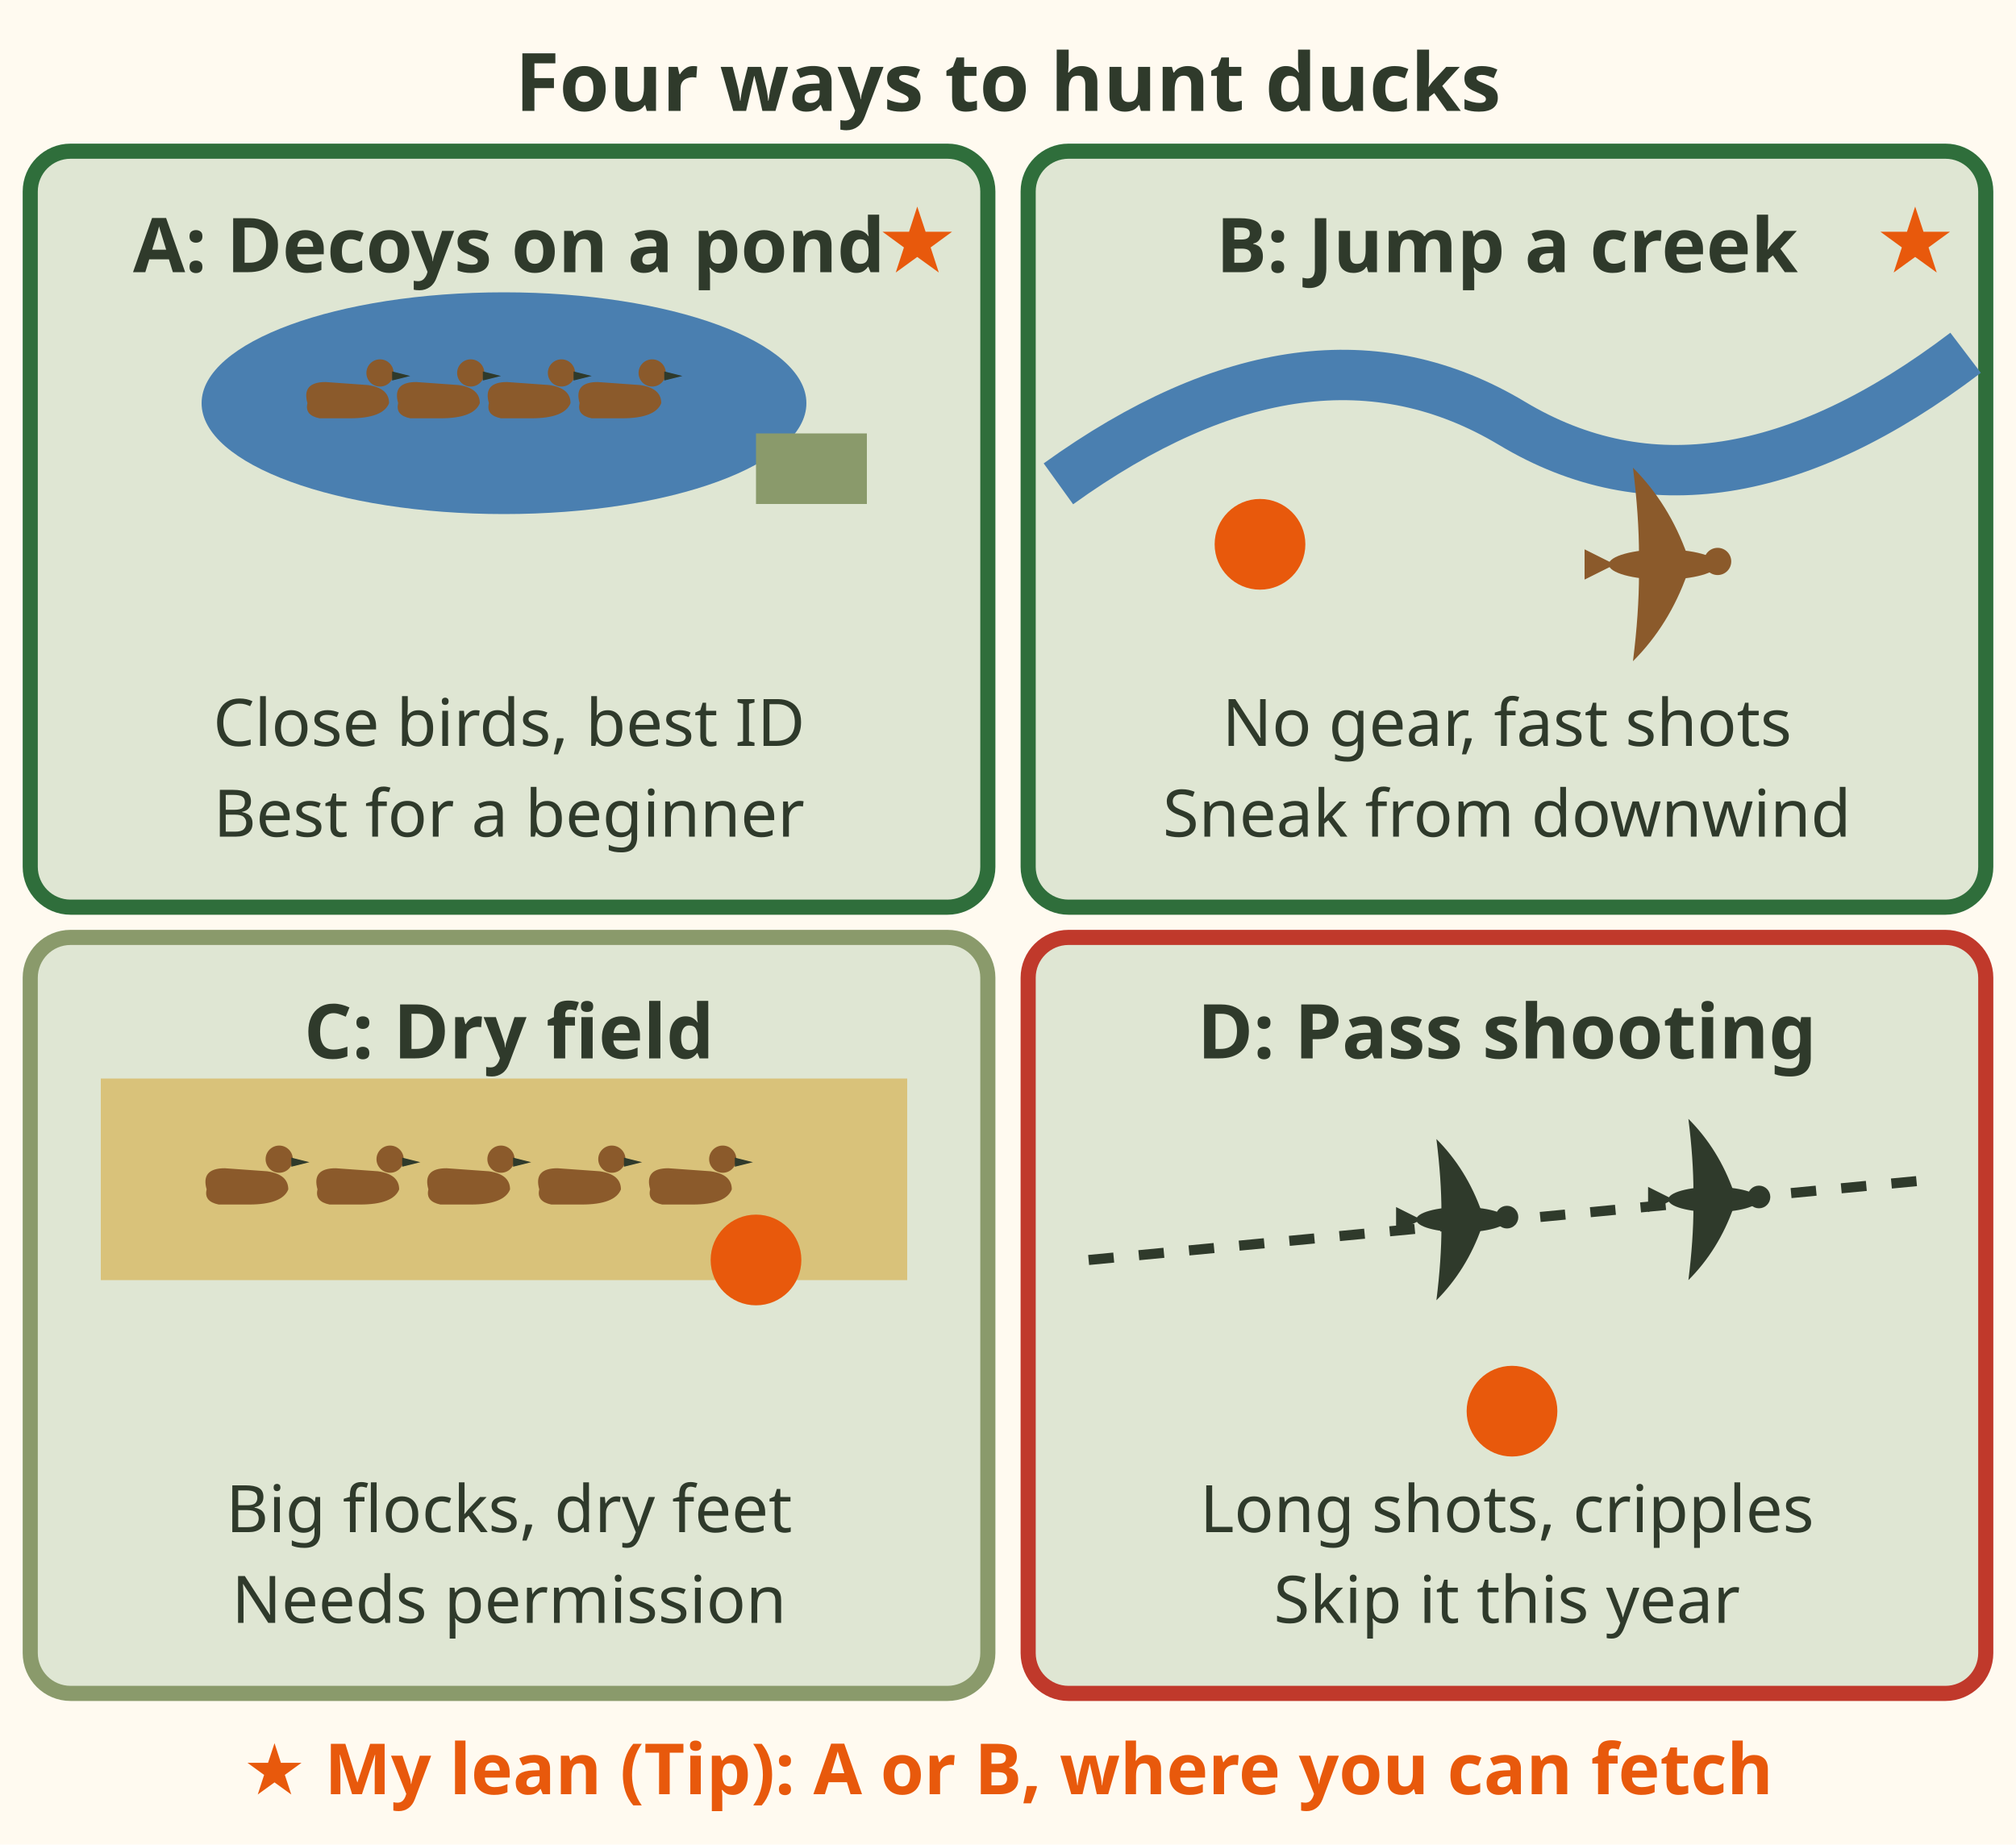
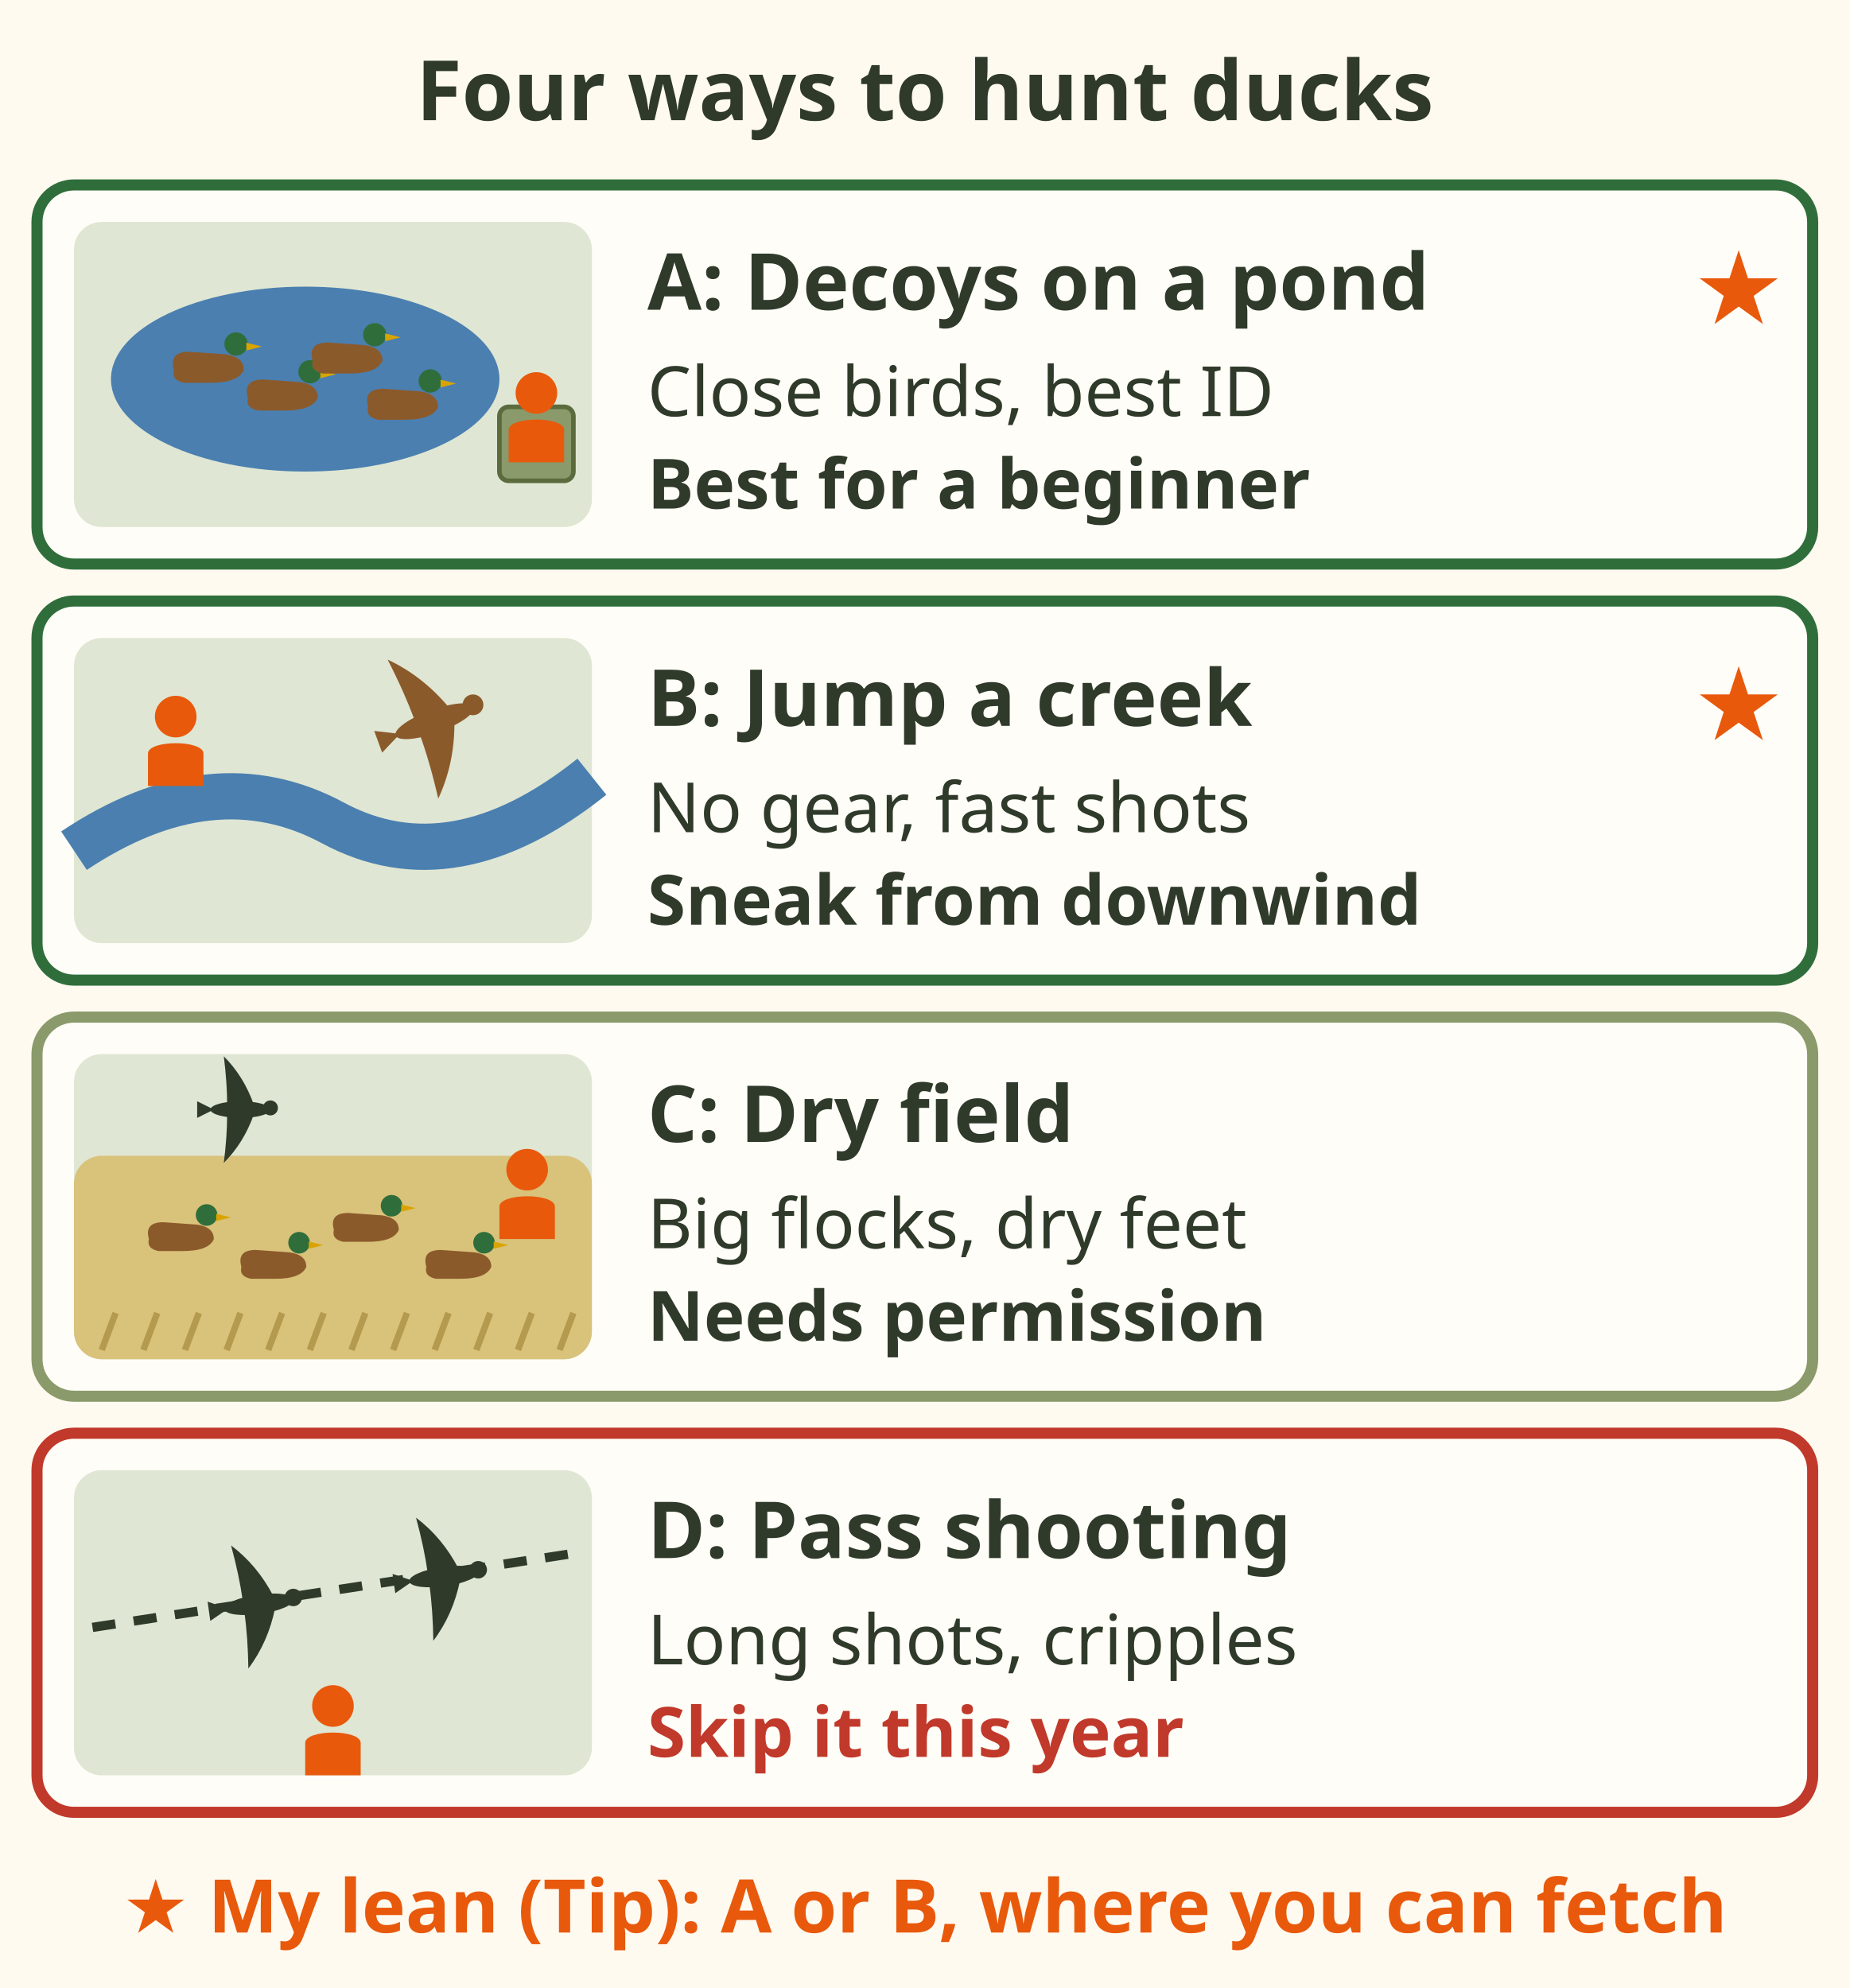
- <svg xmlns="http://www.w3.org/2000/svg" viewBox="0 0 400 366" font-family="sans-serif" role="img" aria-label="Four ways to hunt ducks as a 2 by 2 grid. A, decoys on a pond: close birds, best identification, best for a beginner, starred. B, jump shooting a creek: no gear, fast shots, sneak in from downwind, starred. C, dry field over decoys: big flocks, dry feet, needs permission. D, pass shooting a flight line: long shots and cripples, skip it this year. My lean, Tip: A or B where you can fetch the bird.">
-   <rect width="400" height="366" fill="#fffaf0" />
-   <text x="200" y="22" font-size="16" font-weight="bold" fill="#2f3a2b" text-anchor="middle">Four ways to hunt ducks</text>
-   <rect x="6" y="30" width="190" height="150" rx="8" fill="#dfe6d3" stroke="#2f6e3b" stroke-width="3" />
-   <text x="101" y="54" font-size="15" font-weight="bold" fill="#2f3a2b" text-anchor="middle">A: Decoys on a pond</text>
-   <ellipse cx="100" cy="80" rx="60" ry="22" fill="#4a7fb0" />
-   <g transform="translate(70 80) scale(0.3)">
-     <path d="M-30 0 Q-34 -14 -18 -14 L10 -12 Q24 -10 24 0 Q20 10 -2 10 L-22 10 Q-32 8 -30 0Z" fill="#8b5a2b" />
-     <circle cx="18" cy="-20" r="9" fill="#8b5a2b" />
-     <path d="M26 -21 L38 -18 L26 -15Z" fill="#2f3a2b" />
+ <svg xmlns="http://www.w3.org/2000/svg" viewBox="0 0 400 430" font-family="sans-serif" role="img" aria-label="Four ways to hunt ducks, one per row. A, decoys on a pond: close birds, best identification, best for a beginner, starred. B, jump shooting a creek: no gear, fast shots, sneak in from downwind, starred. C, dry field over decoys: big flocks, dry feet, needs permission. D, pass shooting a flight line: long shots and cripples, skip it this year. My lean, Tip: A or B where you can fetch the bird.">
+   <rect width="400" height="430" fill="#fffaf0" />
+   <text x="200" y="26" font-size="18" font-weight="bold" fill="#2f3a2b" text-anchor="middle">Four ways to hunt ducks</text>
+   <rect x="8" y="40" width="384" height="82" rx="8" fill="#fffdf7" stroke="#2f6e3b" stroke-width="2.4" />
+   <g transform="translate(16 48)">
+     <rect x="0" y="0" width="112" height="66" rx="6" fill="#dfe6d3" />
+     <ellipse cx="50" cy="34" rx="42" ry="20" fill="#4a7fb0" />
+     <g transform="translate(30 32) scale(0.28)">
+       <path d="M-30 0 Q-34 -14 -18 -14 L10 -12 Q24 -10 24 0 Q20 10 -2 10 L-22 10 Q-32 8 -30 0Z" fill="#8b5a2b" />
+       <circle cx="18" cy="-20" r="9" fill="#2f6e3b" />
+       <path d="M26 -21 L38 -18 L26 -15Z" fill="#d9a400" />
+     </g>
+     <g transform="translate(46 38) scale(0.28)">
+       <path d="M-30 0 Q-34 -14 -18 -14 L10 -12 Q24 -10 24 0 Q20 10 -2 10 L-22 10 Q-32 8 -30 0Z" fill="#8b5a2b" />
+       <circle cx="18" cy="-20" r="9" fill="#2f6e3b" />
+       <path d="M26 -21 L38 -18 L26 -15Z" fill="#d9a400" />
+     </g>
+     <g transform="translate(60 30) scale(0.28)">
+       <path d="M-30 0 Q-34 -14 -18 -14 L10 -12 Q24 -10 24 0 Q20 10 -2 10 L-22 10 Q-32 8 -30 0Z" fill="#8b5a2b" />
+       <circle cx="18" cy="-20" r="9" fill="#2f6e3b" />
+       <path d="M26 -21 L38 -18 L26 -15Z" fill="#d9a400" />
+     </g>
+     <g transform="translate(72 40) scale(0.28)">
+       <path d="M-30 0 Q-34 -14 -18 -14 L10 -12 Q24 -10 24 0 Q20 10 -2 10 L-22 10 Q-32 8 -30 0Z" fill="#8b5a2b" />
+       <circle cx="18" cy="-20" r="9" fill="#2f6e3b" />
+       <path d="M26 -21 L38 -18 L26 -15Z" fill="#d9a400" />
+     </g>
+     <rect x="92" y="40" width="16" height="16" rx="2" fill="#8a9a6b" stroke="#5b6b3e" />
+     <circle cx="100" cy="37" r="4.5" fill="#e8590c" />
+     <path d="M94 52 V45 C94 42 106 42 106 45 V52z" fill="#e8590c" />
  </g>
-   <g transform="translate(88 80) scale(0.3)">
-     <path d="M-30 0 Q-34 -14 -18 -14 L10 -12 Q24 -10 24 0 Q20 10 -2 10 L-22 10 Q-32 8 -30 0Z" fill="#8b5a2b" />
-     <circle cx="18" cy="-20" r="9" fill="#8b5a2b" />
-     <path d="M26 -21 L38 -18 L26 -15Z" fill="#2f3a2b" />
+   <text x="140" y="67" font-size="17" font-weight="bold" fill="#2f3a2b">A: Decoys on a pond</text>
+   <text x="140" y="90" font-size="15" fill="#2f3a2b">Close birds, best ID</text>
+   <text x="140" y="110" font-size="15" font-weight="bold" fill="#2f3a2b">Best for a beginner</text>
+   <text x="376" y="70" font-size="22" fill="#e8590c" text-anchor="middle">★</text>
+   <rect x="8" y="130" width="384" height="82" rx="8" fill="#fffdf7" stroke="#2f6e3b" stroke-width="2.4" />
+   <g transform="translate(16 138)">
+     <rect x="0" y="0" width="112" height="66" rx="6" fill="#dfe6d3" />
+     <path d="M0 46 Q30 26 56 40 T112 30" stroke="#4a7fb0" stroke-width="10" fill="none" />
+     <circle cx="22" cy="17" r="4.5" fill="#e8590c" />
+     <path d="M16 32 V25 C16 22 28 22 28 25 V32z" fill="#e8590c" />
+     <g transform="translate(78 18) rotate(-20) scale(0.5)">
+       <ellipse rx="18" ry="5" fill="#8b5a2b" />
+       <circle cx="18" cy="-1" r="4.5" fill="#8b5a2b" />
+       <path d="M8 -3 Q2 -20 -10 -32 Q-8 -16 -8 -3Z" fill="#8b5a2b" />
+       <path d="M8 3 Q2 20 -10 32 Q-8 16 -8 3Z" fill="#8b5a2b" />
+       <path d="M-16 0 L-26 -5 L-26 5Z" fill="#8b5a2b" />
+     </g>
  </g>
-   <g transform="translate(106 80) scale(0.3)">
-     <path d="M-30 0 Q-34 -14 -18 -14 L10 -12 Q24 -10 24 0 Q20 10 -2 10 L-22 10 Q-32 8 -30 0Z" fill="#8b5a2b" />
-     <circle cx="18" cy="-20" r="9" fill="#8b5a2b" />
-     <path d="M26 -21 L38 -18 L26 -15Z" fill="#2f3a2b" />
+   <text x="140" y="157" font-size="17" font-weight="bold" fill="#2f3a2b">B: Jump a creek</text>
+   <text x="140" y="180" font-size="15" fill="#2f3a2b">No gear, fast shots</text>
+   <text x="140" y="200" font-size="15" font-weight="bold" fill="#2f3a2b">Sneak from downwind</text>
+   <text x="376" y="160" font-size="22" fill="#e8590c" text-anchor="middle">★</text>
+   <rect x="8" y="220" width="384" height="82" rx="8" fill="#fffdf7" stroke="#8a9a6b" stroke-width="2.4" />
+   <g transform="translate(16 228)">
+     <rect x="0" y="0" width="112" height="66" rx="6" fill="#dfe6d3" />
+     <rect x="0" y="22" width="112" height="44" rx="6" fill="#d9c27a" />
+     <path d="M6 64 L9 56" stroke="#b39a4e" stroke-width="1.4" />
+     <path d="M15 64 L18 56" stroke="#b39a4e" stroke-width="1.4" />
+     <path d="M24 64 L27 56" stroke="#b39a4e" stroke-width="1.4" />
+     <path d="M33 64 L36 56" stroke="#b39a4e" stroke-width="1.4" />
+     <path d="M42 64 L45 56" stroke="#b39a4e" stroke-width="1.4" />
+     <path d="M51 64 L54 56" stroke="#b39a4e" stroke-width="1.4" />
+     <path d="M60 64 L63 56" stroke="#b39a4e" stroke-width="1.4" />
+     <path d="M69 64 L72 56" stroke="#b39a4e" stroke-width="1.4" />
+     <path d="M78 64 L81 56" stroke="#b39a4e" stroke-width="1.4" />
+     <path d="M87 64 L90 56" stroke="#b39a4e" stroke-width="1.4" />
+     <path d="M96 64 L99 56" stroke="#b39a4e" stroke-width="1.4" />
+     <path d="M105 64 L108 56" stroke="#b39a4e" stroke-width="1.4" />
+     <g transform="translate(24 40) scale(0.26)">
+       <path d="M-30 0 Q-34 -14 -18 -14 L10 -12 Q24 -10 24 0 Q20 10 -2 10 L-22 10 Q-32 8 -30 0Z" fill="#8b5a2b" />
+       <circle cx="18" cy="-20" r="9" fill="#2f6e3b" />
+       <path d="M26 -21 L38 -18 L26 -15Z" fill="#d9a400" />
+     </g>
+     <g transform="translate(44 46) scale(0.26)">
+       <path d="M-30 0 Q-34 -14 -18 -14 L10 -12 Q24 -10 24 0 Q20 10 -2 10 L-22 10 Q-32 8 -30 0Z" fill="#8b5a2b" />
+       <circle cx="18" cy="-20" r="9" fill="#2f6e3b" />
+       <path d="M26 -21 L38 -18 L26 -15Z" fill="#d9a400" />
+     </g>
+     <g transform="translate(64 38) scale(0.26)">
+       <path d="M-30 0 Q-34 -14 -18 -14 L10 -12 Q24 -10 24 0 Q20 10 -2 10 L-22 10 Q-32 8 -30 0Z" fill="#8b5a2b" />
+       <circle cx="18" cy="-20" r="9" fill="#2f6e3b" />
+       <path d="M26 -21 L38 -18 L26 -15Z" fill="#d9a400" />
+     </g>
+     <g transform="translate(84 46) scale(0.26)">
+       <path d="M-30 0 Q-34 -14 -18 -14 L10 -12 Q24 -10 24 0 Q20 10 -2 10 L-22 10 Q-32 8 -30 0Z" fill="#8b5a2b" />
+       <circle cx="18" cy="-20" r="9" fill="#2f6e3b" />
+       <path d="M26 -21 L38 -18 L26 -15Z" fill="#d9a400" />
+     </g>
+     <circle cx="98" cy="25" r="4.5" fill="#e8590c" />
+     <path d="M92 40 V33 C92 30 104 30 104 33 V40z" fill="#e8590c" />
+     <g transform="translate(36 12) scale(0.36)">
+       <ellipse rx="18" ry="5" fill="#2f3a2b" />
+       <circle cx="18" cy="-1" r="4.5" fill="#2f3a2b" />
+       <path d="M8 -3 Q2 -20 -10 -32 Q-8 -16 -8 -3Z" fill="#2f3a2b" />
+       <path d="M8 3 Q2 20 -10 32 Q-8 16 -8 3Z" fill="#2f3a2b" />
+       <path d="M-16 0 L-26 -5 L-26 5Z" fill="#2f3a2b" />
+     </g>
  </g>
-   <g transform="translate(124 80) scale(0.3)">
-     <path d="M-30 0 Q-34 -14 -18 -14 L10 -12 Q24 -10 24 0 Q20 10 -2 10 L-22 10 Q-32 8 -30 0Z" fill="#8b5a2b" />
-     <circle cx="18" cy="-20" r="9" fill="#8b5a2b" />
-     <path d="M26 -21 L38 -18 L26 -15Z" fill="#2f3a2b" />
+   <text x="140" y="247" font-size="17" font-weight="bold" fill="#2f3a2b">C: Dry field</text>
+   <text x="140" y="270" font-size="15" fill="#2f3a2b">Big flocks, dry feet</text>
+   <text x="140" y="290" font-size="15" font-weight="bold" fill="#2f3a2b">Needs permission</text>
+   <rect x="8" y="310" width="384" height="82" rx="8" fill="#fffdf7" stroke="#c0392b" stroke-width="2.4" />
+   <g transform="translate(16 318)">
+     <rect x="0" y="0" width="112" height="66" rx="6" fill="#dfe6d3" />
+     <path d="M4 34 L108 18" stroke="#2f3a2b" stroke-dasharray="5 4" stroke-width="2" />
+     <g transform="translate(40 29) rotate(-8) scale(0.42)">
+       <ellipse rx="18" ry="5" fill="#2f3a2b" />
+       <circle cx="18" cy="-1" r="4.5" fill="#2f3a2b" />
+       <path d="M8 -3 Q2 -20 -10 -32 Q-8 -16 -8 -3Z" fill="#2f3a2b" />
+       <path d="M8 3 Q2 20 -10 32 Q-8 16 -8 3Z" fill="#2f3a2b" />
+       <path d="M-16 0 L-26 -5 L-26 5Z" fill="#2f3a2b" />
+     </g>
+     <g transform="translate(80 23) rotate(-8) scale(0.42)">
+       <ellipse rx="18" ry="5" fill="#2f3a2b" />
+       <circle cx="18" cy="-1" r="4.5" fill="#2f3a2b" />
+       <path d="M8 -3 Q2 -20 -10 -32 Q-8 -16 -8 -3Z" fill="#2f3a2b" />
+       <path d="M8 3 Q2 20 -10 32 Q-8 16 -8 3Z" fill="#2f3a2b" />
+       <path d="M-16 0 L-26 -5 L-26 5Z" fill="#2f3a2b" />
+     </g>
+     <circle cx="56" cy="51" r="4.5" fill="#e8590c" />
+     <path d="M50 66 V59 C50 56 62 56 62 59 V66z" fill="#e8590c" />
  </g>
-   <rect x="150" y="86" width="22" height="14" fill="#8a9a6b" />
-   <text x="101" y="148" font-size="13" fill="#2f3a2b" text-anchor="middle">Close birds, best ID</text>
-   <text x="101" y="166" font-size="13" fill="#2f3a2b" text-anchor="middle">Best for a beginner</text>
-   <text x="182" y="54" font-size="18" fill="#e8590c" text-anchor="middle">★</text>
-   <rect x="204" y="30" width="190" height="150" rx="8" fill="#dfe6d3" stroke="#2f6e3b" stroke-width="3" />
-   <text x="299" y="54" font-size="15" font-weight="bold" fill="#2f3a2b" text-anchor="middle">B: Jump a creek</text>
-   <path d="M210 96 Q260 60 300 84 T390 70" stroke="#4a7fb0" stroke-width="10" fill="none" />
-   <g transform="translate(250 108) scale(1.0)">
-     <circle r="9" fill="#e8590c" />
-   </g>
-   <g transform="translate(330 112) scale(0.6)">
-     <ellipse rx="18" ry="5" fill="#8b5a2b" />
-     <circle cx="18" cy="-1" r="4.5" fill="#8b5a2b" />
-     <path d="M8 -3 Q2 -20.0 -10 -32.0 Q-8 -16.0 -8 -3Z" fill="#8b5a2b" />
-     <path d="M8 3 Q2 20.0 -10 32.0 Q-8 16.0 -8 3Z" fill="#8b5a2b" />
-     <path d="M-16 0 L-26 -5 L-26 5Z" fill="#8b5a2b" />
-   </g>
-   <text x="299" y="148" font-size="13" fill="#2f3a2b" text-anchor="middle">No gear, fast shots</text>
-   <text x="299" y="166" font-size="13" fill="#2f3a2b" text-anchor="middle">Sneak from downwind</text>
-   <text x="380" y="54" font-size="18" fill="#e8590c" text-anchor="middle">★</text>
-   <rect x="6" y="186" width="190" height="150" rx="8" fill="#dfe6d3" stroke="#8a9a6b" stroke-width="3" />
-   <text x="101" y="210" font-size="15" font-weight="bold" fill="#2f3a2b" text-anchor="middle">C: Dry field</text>
-   <rect x="20" y="214" width="160" height="40" fill="#d9c27a" />
-   <g transform="translate(50 236) scale(0.3)">
-     <path d="M-30 0 Q-34 -14 -18 -14 L10 -12 Q24 -10 24 0 Q20 10 -2 10 L-22 10 Q-32 8 -30 0Z" fill="#8b5a2b" />
-     <circle cx="18" cy="-20" r="9" fill="#8b5a2b" />
-     <path d="M26 -21 L38 -18 L26 -15Z" fill="#2f3a2b" />
-   </g>
-   <g transform="translate(72 236) scale(0.3)">
-     <path d="M-30 0 Q-34 -14 -18 -14 L10 -12 Q24 -10 24 0 Q20 10 -2 10 L-22 10 Q-32 8 -30 0Z" fill="#8b5a2b" />
-     <circle cx="18" cy="-20" r="9" fill="#8b5a2b" />
-     <path d="M26 -21 L38 -18 L26 -15Z" fill="#2f3a2b" />
-   </g>
-   <g transform="translate(94 236) scale(0.3)">
-     <path d="M-30 0 Q-34 -14 -18 -14 L10 -12 Q24 -10 24 0 Q20 10 -2 10 L-22 10 Q-32 8 -30 0Z" fill="#8b5a2b" />
-     <circle cx="18" cy="-20" r="9" fill="#8b5a2b" />
-     <path d="M26 -21 L38 -18 L26 -15Z" fill="#2f3a2b" />
-   </g>
-   <g transform="translate(116 236) scale(0.3)">
-     <path d="M-30 0 Q-34 -14 -18 -14 L10 -12 Q24 -10 24 0 Q20 10 -2 10 L-22 10 Q-32 8 -30 0Z" fill="#8b5a2b" />
-     <circle cx="18" cy="-20" r="9" fill="#8b5a2b" />
-     <path d="M26 -21 L38 -18 L26 -15Z" fill="#2f3a2b" />
-   </g>
-   <g transform="translate(138 236) scale(0.3)">
-     <path d="M-30 0 Q-34 -14 -18 -14 L10 -12 Q24 -10 24 0 Q20 10 -2 10 L-22 10 Q-32 8 -30 0Z" fill="#8b5a2b" />
-     <circle cx="18" cy="-20" r="9" fill="#8b5a2b" />
-     <path d="M26 -21 L38 -18 L26 -15Z" fill="#2f3a2b" />
-   </g>
-   <g transform="translate(150 250) scale(1.0)">
-     <circle r="9" fill="#e8590c" />
-   </g>
-   <text x="101" y="304" font-size="13" fill="#2f3a2b" text-anchor="middle">Big flocks, dry feet</text>
-   <text x="101" y="322" font-size="13" fill="#2f3a2b" text-anchor="middle">Needs permission</text>
-   <rect x="204" y="186" width="190" height="150" rx="8" fill="#dfe6d3" stroke="#c0392b" stroke-width="3" />
-   <text x="299" y="210" font-size="15" font-weight="bold" fill="#2f3a2b" text-anchor="middle">D: Pass shooting</text>
-   <path d="M216 250 L384 234" stroke="#2f3a2b" stroke-dasharray="5 5" stroke-width="2" />
-   <g transform="translate(290 242) scale(0.5)">
-     <ellipse rx="18" ry="5" fill="#2f3a2b" />
-     <circle cx="18" cy="-1" r="4.5" fill="#2f3a2b" />
-     <path d="M8 -3 Q2 -20.0 -10 -32.0 Q-8 -16.0 -8 -3Z" fill="#2f3a2b" />
-     <path d="M8 3 Q2 20.0 -10 32.0 Q-8 16.0 -8 3Z" fill="#2f3a2b" />
-     <path d="M-16 0 L-26 -5 L-26 5Z" fill="#2f3a2b" />
-   </g>
-   <g transform="translate(340 238) scale(0.5)">
-     <ellipse rx="18" ry="5" fill="#2f3a2b" />
-     <circle cx="18" cy="-1" r="4.5" fill="#2f3a2b" />
-     <path d="M8 -3 Q2 -20.0 -10 -32.0 Q-8 -16.0 -8 -3Z" fill="#2f3a2b" />
-     <path d="M8 3 Q2 20.0 -10 32.0 Q-8 16.0 -8 3Z" fill="#2f3a2b" />
-     <path d="M-16 0 L-26 -5 L-26 5Z" fill="#2f3a2b" />
-   </g>
-   <g transform="translate(300 280) scale(1.0)">
-     <circle r="9" fill="#e8590c" />
-   </g>
-   <text x="299" y="304" font-size="13" fill="#2f3a2b" text-anchor="middle">Long shots, cripples</text>
-   <text x="299" y="322" font-size="13" fill="#2f3a2b" text-anchor="middle">Skip it this year</text>
-   <text x="200" y="356" font-size="14" font-weight="bold" fill="#e8590c" text-anchor="middle">★ My lean (Tip): A or B, where you can fetch</text>
+   <text x="140" y="337" font-size="17" font-weight="bold" fill="#2f3a2b">D: Pass shooting</text>
+   <text x="140" y="360" font-size="15" fill="#2f3a2b">Long shots, cripples</text>
+   <text x="140" y="380" font-size="15" font-weight="bold" fill="#c0392b">Skip it this year</text>
+   <text x="200" y="418" font-size="16" font-weight="bold" fill="#e8590c" text-anchor="middle">★ My lean (Tip): A or B, where you can fetch</text>
</svg>
